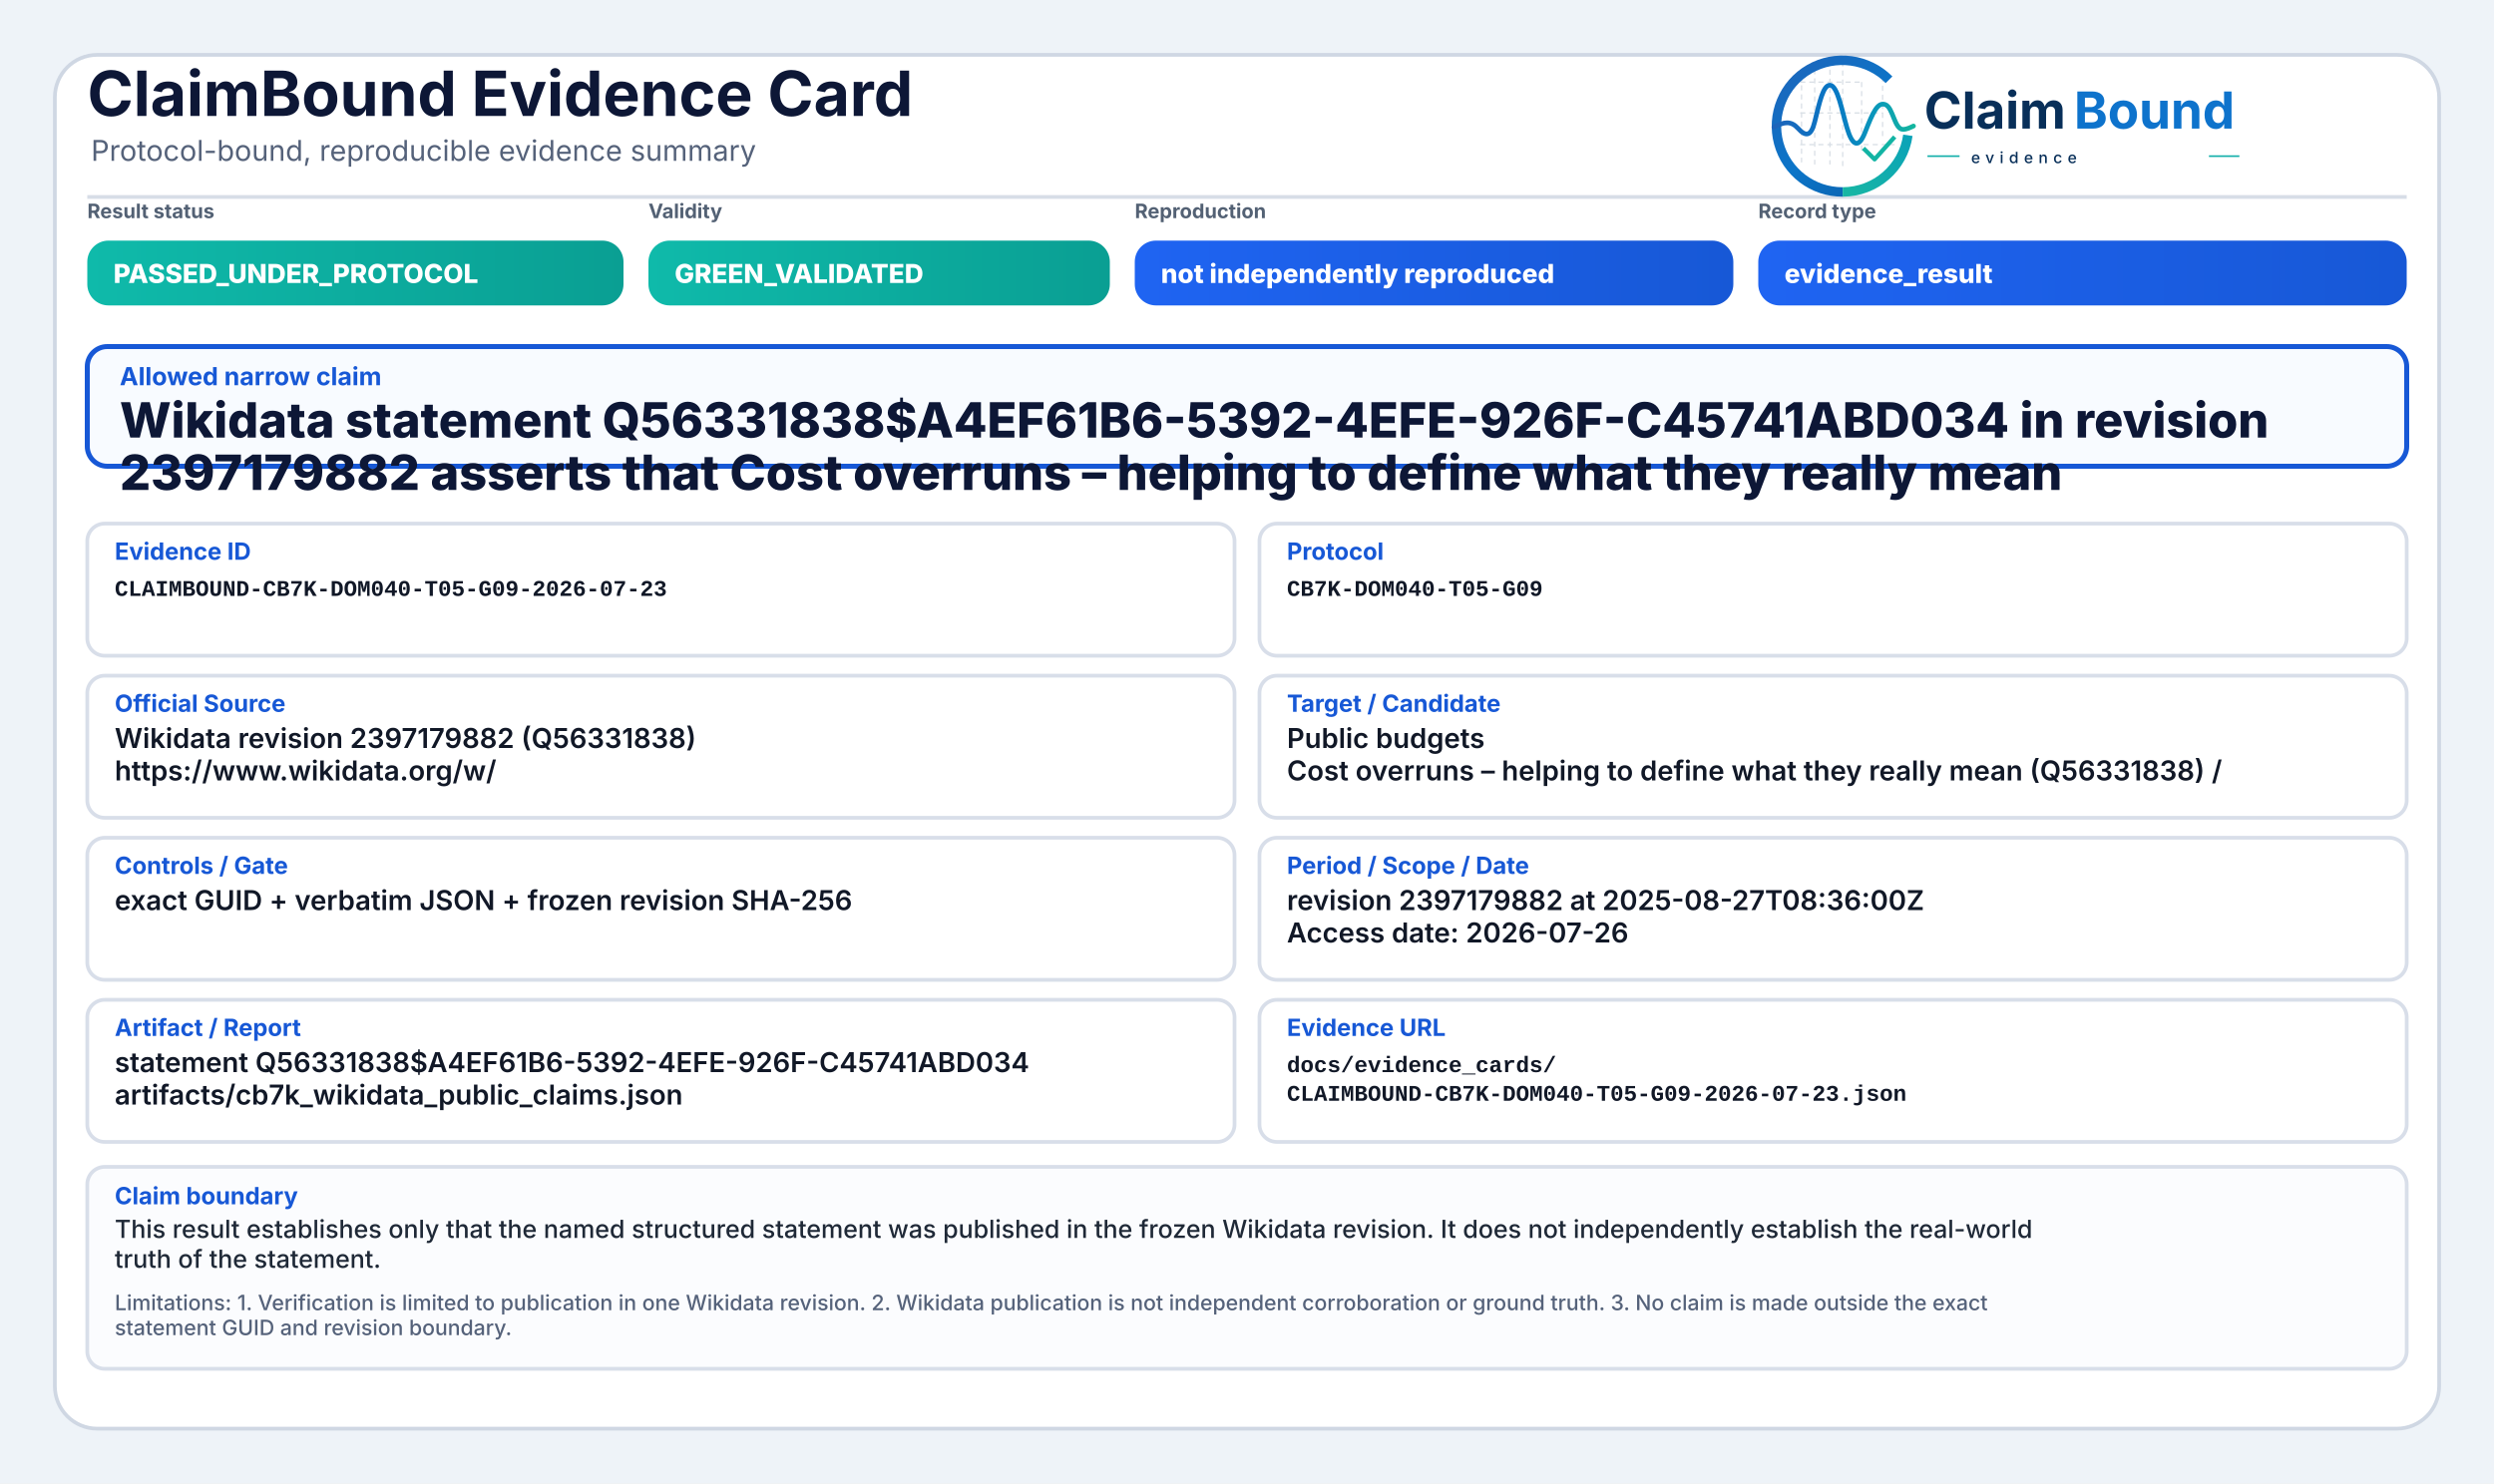
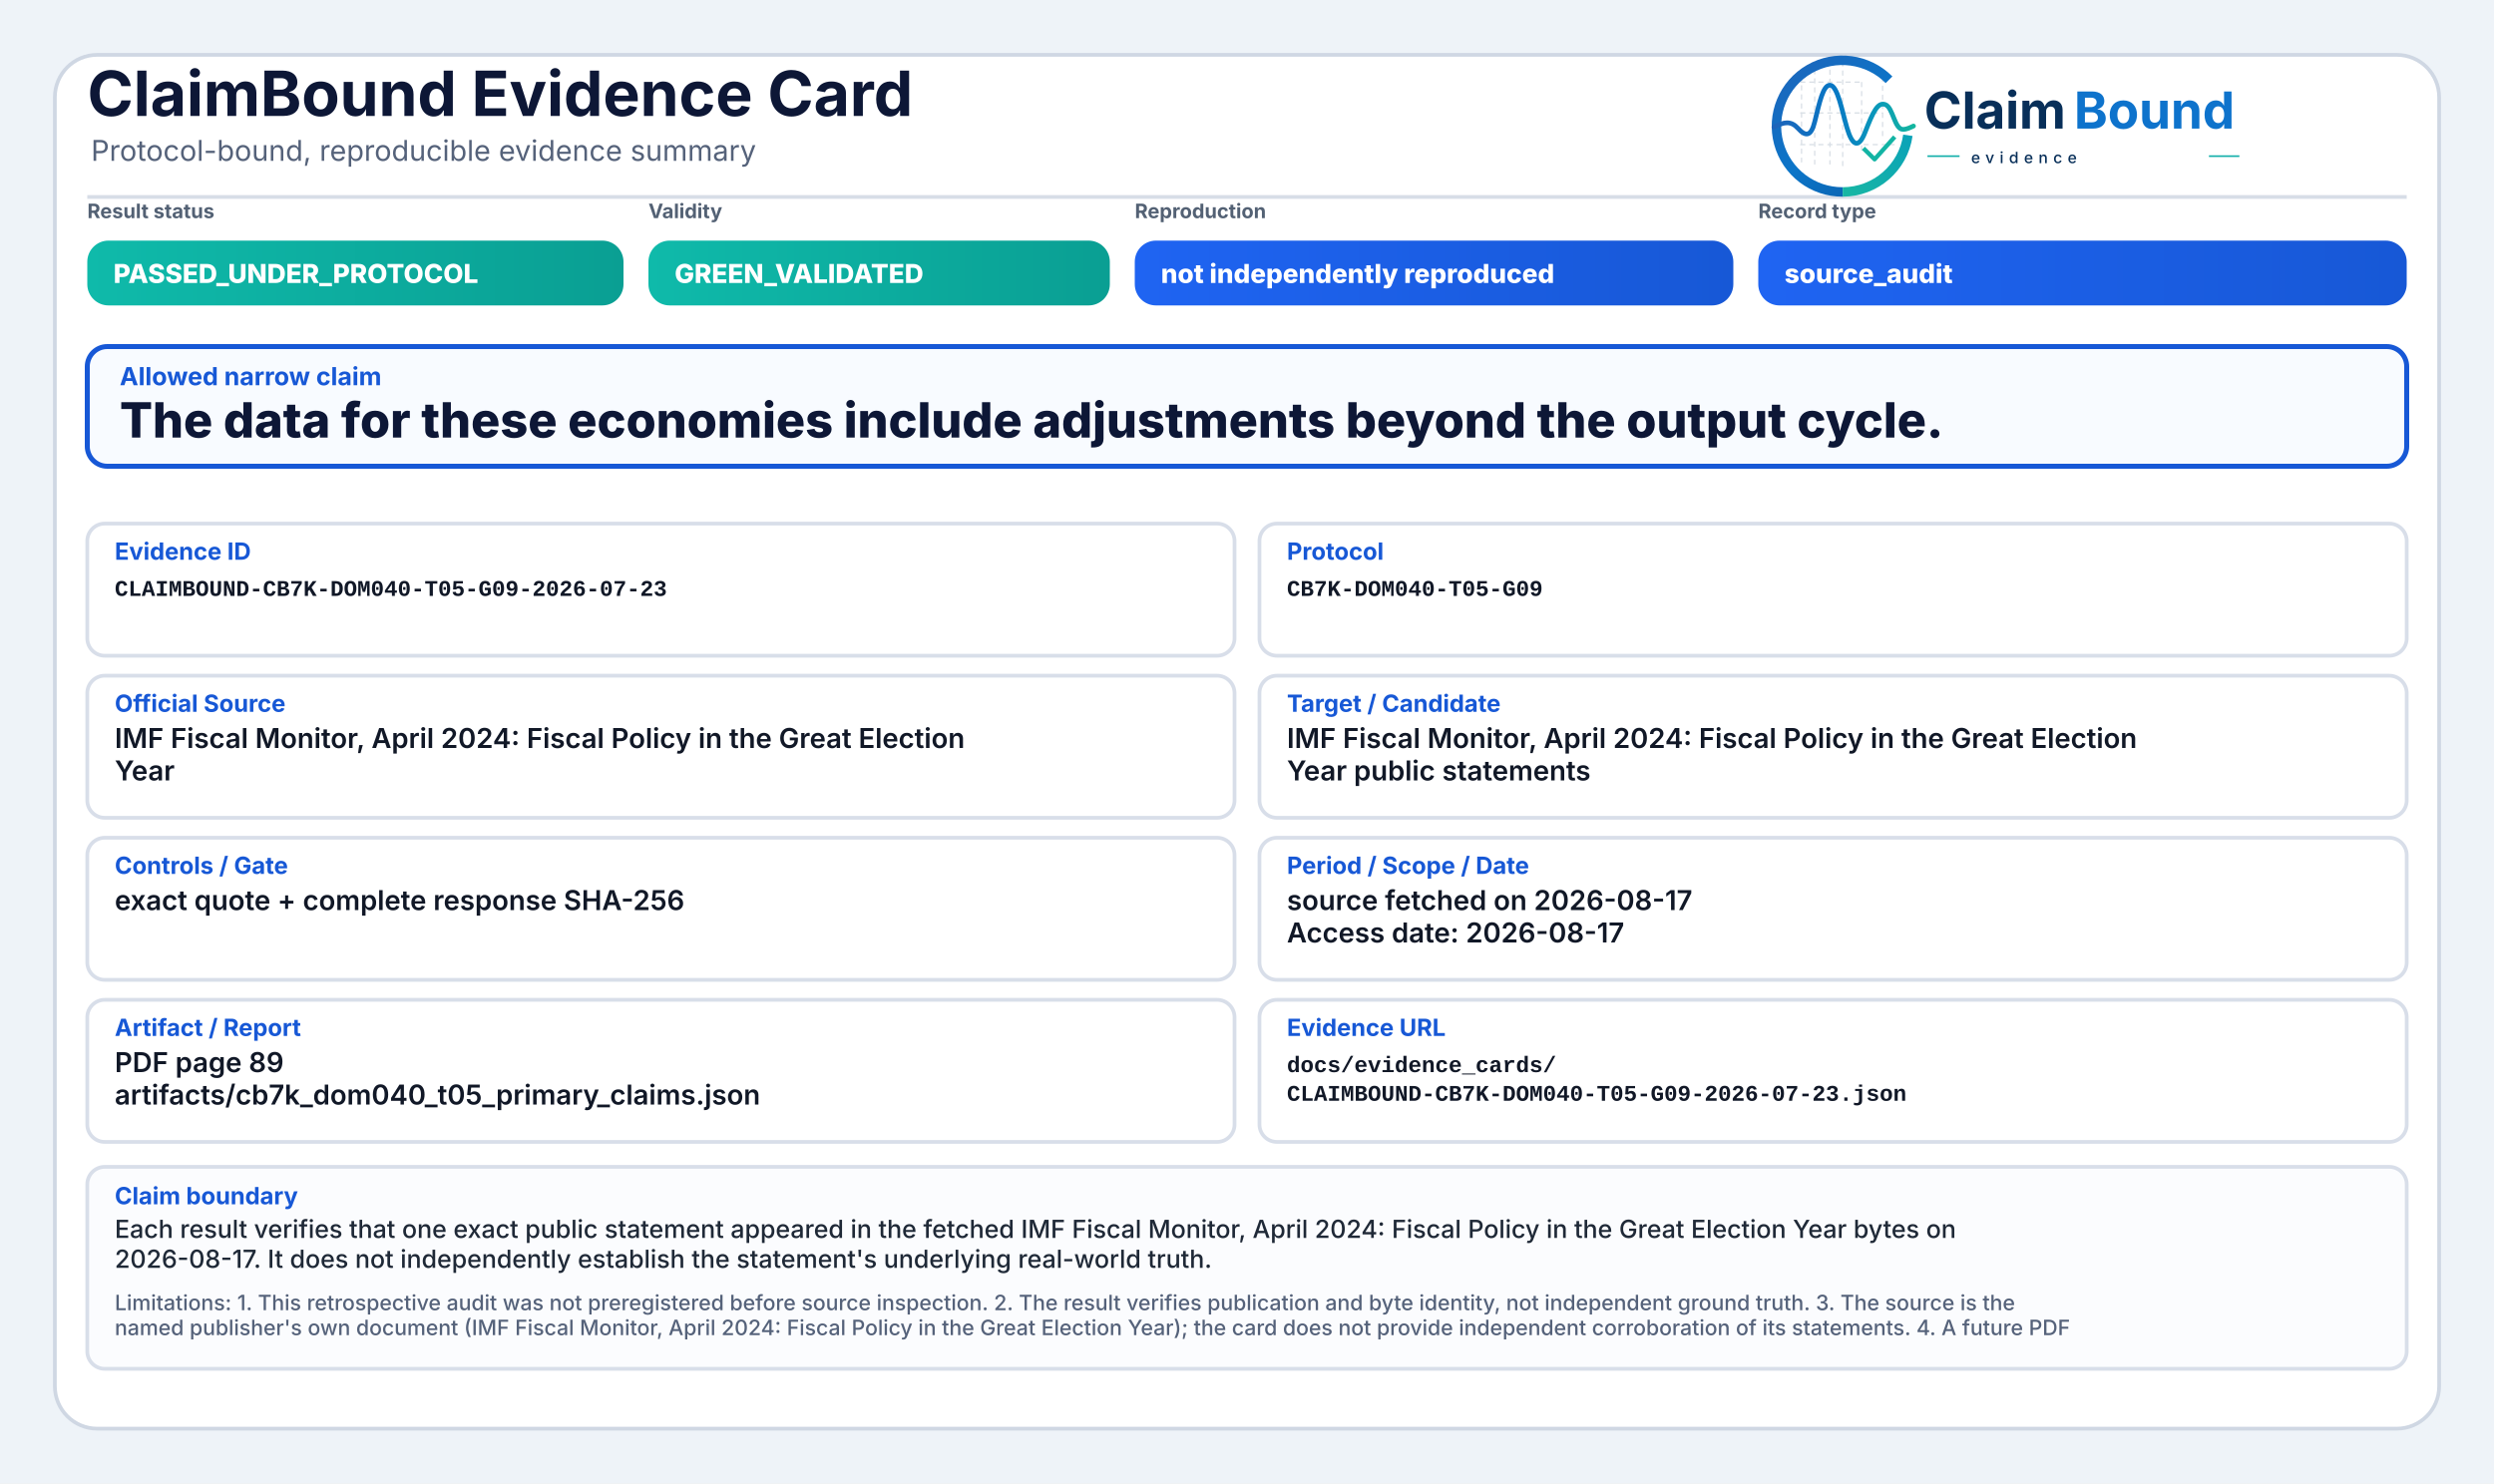
<svg xmlns="http://www.w3.org/2000/svg" width="2000" height="1190" viewBox="0 0 2000 1190" role="img" aria-label="ClaimBound Evidence Card">
  <defs>
    <linearGradient id="greenGrad" x1="0" y1="0" x2="1" y2="0">
      <stop offset="0%" stop-color="#0fbaaa" />
      <stop offset="100%" stop-color="#0a9f93" />
    </linearGradient>
    <linearGradient id="yellowGrad" x1="0" y1="0" x2="1" y2="0">
      <stop offset="0%" stop-color="#fbbf24" />
      <stop offset="100%" stop-color="#d97706" />
    </linearGradient>
    <linearGradient id="amberGrad" x1="0" y1="0" x2="1" y2="0">
      <stop offset="0%" stop-color="#f97316" />
      <stop offset="100%" stop-color="#c2410c" />
    </linearGradient>
    <linearGradient id="redGrad" x1="0" y1="0" x2="1" y2="0">
      <stop offset="0%" stop-color="#ef4444" />
      <stop offset="100%" stop-color="#b91c1c" />
    </linearGradient>
    <linearGradient id="grayGrad" x1="0" y1="0" x2="1" y2="0">
      <stop offset="0%" stop-color="#64748b" />
      <stop offset="100%" stop-color="#475569" />
    </linearGradient>
    <linearGradient id="blueGrad" x1="0" y1="0" x2="1" y2="0">
      <stop offset="0%" stop-color="#1f64f2" />
      <stop offset="100%" stop-color="#1758d6" />
    </linearGradient>
    <linearGradient id="logoRingBlue" x1="73" y1="453" x2="348" y2="793" gradientUnits="userSpaceOnUse">
      <stop offset="0" stop-color="#1E64BA" />
      <stop offset="0.55" stop-color="#0C75C8" />
      <stop offset="1" stop-color="#0A5FAB" />
    </linearGradient>
    <linearGradient id="logoRingTeal" x1="221" y1="792" x2="403" y2="594" gradientUnits="userSpaceOnUse">
      <stop offset="0" stop-color="#18B7A3" />
      <stop offset="1" stop-color="#089EBC" />
    </linearGradient>
    <linearGradient id="logoSignalGradient" x1="61" y1="628" x2="404" y2="628" gradientUnits="userSpaceOnUse">
      <stop offset="0" stop-color="#1E64BA" />
      <stop offset="0.43" stop-color="#0877C4" />
      <stop offset="0.72" stop-color="#0A97BB" />
      <stop offset="1" stop-color="#14B69E" />
    </linearGradient>
  </defs>
  <rect x="0" y="0" width="2000" height="1190" fill="#eef3f8" />
  <rect x="44" y="44" width="1912" height="1102" rx="34" fill="#ffffff" stroke="#cfd7e3" stroke-width="3" />
  <path d="M70 158 H1930" stroke="#d7dde7" stroke-width="3" />
  <text x="70" y="93" font-family="Inter, Segoe UI, Arial, sans-serif" font-size="50" font-weight="750" fill="#0d1736">ClaimBound Evidence Card</text>
  <text x="73" y="129" font-family="Inter, Segoe UI, Arial, sans-serif" font-size="23" font-weight="400" fill="#55627a">Protocol-bound, reproducible evidence summary</text>
  <g aria-label="ClaimBound evidence logo" transform="translate(1415,52) scale(0.33) translate(-40,-478)">
    <g stroke-linecap="butt" stroke-linejoin="round">
      <g stroke="#CBD3DC" stroke-width="3.2" stroke-linecap="round" stroke-dasharray="10 12" opacity="0.72">
        <path d="M130 507V714" />
        <path d="M162 490V719" />
        <path d="M199 491V719" />
        <path d="M230 471V726" />
        <path d="M276 521V690" />
        <path d="M327 508V650" />
        <path d="M128 520H277" />
        <path d="M128 595H327" />
        <path d="M128 672H355" />
      </g>
      <path d="M342.6 514.3A160 160 0 1 0 230 787" fill="none" stroke="url(#logoRingBlue)" stroke-width="23" />
      <path d="M230 787A160 160 0 0 0 388.4 649.3" fill="none" stroke="url(#logoRingTeal)" stroke-width="23" />
      <path d="M63 629.5C87 616.4 104.3 613.6 121.2 632.2C140.7 653.8 153.4 651.6 162.1 616.2C173.8 568.5 182.5 527.5 198.9 527.5C217.5 527.5 228.4 590.6 240.3 630.8C253.4 675.4 268.6 682.8 284.6 641.5C303.5 592.9 315.2 567.6 333.7 574.7C352.6 582 355.7 635.1 376.6 634.9C386.2 634.8 394 630.4 402 626.8" fill="none" stroke="url(#logoSignalGradient)" stroke-width="11.5" stroke-linecap="round" />
      <path d="M284 684.5L307.5 707.7L353 657" fill="none" stroke="#12B4A4" stroke-width="10.5" stroke-linecap="square" />
    </g>
    <text x="428" y="633" font-family="Inter, Segoe UI, Arial, sans-serif" font-size="124" font-weight="750" fill="#082F59" text-rendering="geometricPrecision">Claim</text>
    <text x="792" y="633" font-family="Inter, Segoe UI, Arial, sans-serif" font-size="124" font-weight="750" fill="#0E73CC" text-rendering="geometricPrecision">Bound</text>
    <line x1="436" y1="700" x2="514" y2="700" stroke="#11AFA9" stroke-width="4" />
    <text x="542" y="717" font-family="Inter, Segoe UI, Arial, sans-serif" font-size="38" font-weight="500" letter-spacing="13" fill="#082F59">evidence</text>
    <line x1="1120" y1="700" x2="1194" y2="700" stroke="#11AFA9" stroke-width="4" />
  </g>
  <text x="70" y="175" font-family="Inter, Segoe UI, Arial, sans-serif" font-size="16" font-weight="650" fill="#536174">Result status</text>
  <rect x="70" y="193" width="430" height="52" rx="17" fill="url(#greenGrad)" />
  <text x="91" y="227" font-family="Inter, Segoe UI, Arial, sans-serif" font-size="21" font-weight="800" fill="#ffffff">PASSED_UNDER_PROTOCOL</text>
  <text x="520" y="175" font-family="Inter, Segoe UI, Arial, sans-serif" font-size="16" font-weight="650" fill="#536174">Validity</text>
  <rect x="520" y="193" width="370" height="52" rx="17" fill="url(#greenGrad)" />
  <text x="541" y="227" font-family="Inter, Segoe UI, Arial, sans-serif" font-size="21" font-weight="800" fill="#ffffff">GREEN_VALIDATED</text>
  <text x="910" y="175" font-family="Inter, Segoe UI, Arial, sans-serif" font-size="16" font-weight="650" fill="#536174">Reproduction</text>
  <rect x="910" y="193" width="480" height="52" rx="17" fill="url(#blueGrad)" />
  <text x="931" y="227" font-family="Inter, Segoe UI, Arial, sans-serif" font-size="21" font-weight="800" fill="#ffffff">not independently reproduced</text>
  <text x="1410" y="175" font-family="Inter, Segoe UI, Arial, sans-serif" font-size="16" font-weight="650" fill="#536174">Record type</text>
  <rect x="1410" y="193" width="520" height="52" rx="17" fill="url(#blueGrad)" />
-   <text x="1431" y="227" font-family="Inter, Segoe UI, Arial, sans-serif" font-size="21" font-weight="800" fill="#ffffff">evidence_result</text>
+   <text x="1431" y="227" font-family="Inter, Segoe UI, Arial, sans-serif" font-size="21" font-weight="800" fill="#ffffff">source_audit</text>
  <rect x="70" y="278" width="1860" height="96" rx="16" fill="#f8fbff" stroke="#1758d6" stroke-width="4" />
  <text x="96" y="309" font-family="Inter, Segoe UI, Arial, sans-serif" font-size="20" font-weight="750" fill="#1758d6">Allowed narrow claim</text>
-   <text x="96" y="351" font-family="Inter, Segoe UI, Arial, sans-serif" font-size="39" font-weight="800" fill="#0d1736">Wikidata statement Q56331838$A4EF61B6-5392-4EFE-926F-C45741ABD034 in revision</text>
-   <text x="96" y="393" font-family="Inter, Segoe UI, Arial, sans-serif" font-size="39" font-weight="800" fill="#0d1736">2397179882 asserts that Cost overruns – helping to define what they really mean</text>
+   <text x="96" y="351" font-family="Inter, Segoe UI, Arial, sans-serif" font-size="39" font-weight="800" fill="#0d1736">The data for these economies include adjustments beyond the output cycle.</text>
  <rect x="70" y="420" width="920" height="106" rx="14" fill="#ffffff" stroke="#d8dee9" stroke-width="3" />
  <text x="92" y="449" font-family="Inter, Segoe UI, Arial, sans-serif" font-size="19" font-weight="750" fill="#1758d6">Evidence ID</text>
  <text x="92" y="478" font-family="SFMono-Regular, Consolas, Liberation Mono, monospace" font-size="18" font-weight="600" fill="#111827">CLAIMBOUND-CB7K-DOM040-T05-G09-2026-07-23</text>
  <rect x="1010" y="420" width="920" height="106" rx="14" fill="#ffffff" stroke="#d8dee9" stroke-width="3" />
  <text x="1032" y="449" font-family="Inter, Segoe UI, Arial, sans-serif" font-size="19" font-weight="750" fill="#1758d6">Protocol</text>
  <text x="1032" y="478" font-family="SFMono-Regular, Consolas, Liberation Mono, monospace" font-size="18" font-weight="600" fill="#111827">CB7K-DOM040-T05-G09</text>
  <rect x="70" y="542" width="920" height="114" rx="14" fill="#ffffff" stroke="#d8dee9" stroke-width="3" />
  <text x="92" y="571" font-family="Inter, Segoe UI, Arial, sans-serif" font-size="19" font-weight="750" fill="#1758d6">Official Source</text>
-   <text x="92" y="600" font-family="Inter, Segoe UI, Arial, sans-serif" font-size="22" font-weight="600" fill="#111827">Wikidata revision 2397179882 (Q56331838)</text>
-   <text x="92" y="626" font-family="Inter, Segoe UI, Arial, sans-serif" font-size="22" font-weight="600" fill="#111827">https://www.wikidata.org/w/</text>
+   <text x="92" y="600" font-family="Inter, Segoe UI, Arial, sans-serif" font-size="22" font-weight="600" fill="#111827">IMF Fiscal Monitor, April 2024: Fiscal Policy in the Great Election</text>
+   <text x="92" y="626" font-family="Inter, Segoe UI, Arial, sans-serif" font-size="22" font-weight="600" fill="#111827">Year</text>
  <rect x="1010" y="542" width="920" height="114" rx="14" fill="#ffffff" stroke="#d8dee9" stroke-width="3" />
  <text x="1032" y="571" font-family="Inter, Segoe UI, Arial, sans-serif" font-size="19" font-weight="750" fill="#1758d6">Target / Candidate</text>
-   <text x="1032" y="600" font-family="Inter, Segoe UI, Arial, sans-serif" font-size="22" font-weight="600" fill="#111827">Public budgets</text>
-   <text x="1032" y="626" font-family="Inter, Segoe UI, Arial, sans-serif" font-size="22" font-weight="600" fill="#111827">Cost overruns – helping to define what they really mean (Q56331838) /</text>
+   <text x="1032" y="600" font-family="Inter, Segoe UI, Arial, sans-serif" font-size="22" font-weight="600" fill="#111827">IMF Fiscal Monitor, April 2024: Fiscal Policy in the Great Election</text>
+   <text x="1032" y="626" font-family="Inter, Segoe UI, Arial, sans-serif" font-size="22" font-weight="600" fill="#111827">Year public statements</text>
  <rect x="70" y="672" width="920" height="114" rx="14" fill="#ffffff" stroke="#d8dee9" stroke-width="3" />
  <text x="92" y="701" font-family="Inter, Segoe UI, Arial, sans-serif" font-size="19" font-weight="750" fill="#1758d6">Controls / Gate</text>
-   <text x="92" y="730" font-family="Inter, Segoe UI, Arial, sans-serif" font-size="22" font-weight="600" fill="#111827">exact GUID + verbatim JSON + frozen revision SHA-256</text>
+   <text x="92" y="730" font-family="Inter, Segoe UI, Arial, sans-serif" font-size="22" font-weight="600" fill="#111827">exact quote + complete response SHA-256</text>
  <rect x="1010" y="672" width="920" height="114" rx="14" fill="#ffffff" stroke="#d8dee9" stroke-width="3" />
  <text x="1032" y="701" font-family="Inter, Segoe UI, Arial, sans-serif" font-size="19" font-weight="750" fill="#1758d6">Period / Scope / Date</text>
-   <text x="1032" y="730" font-family="Inter, Segoe UI, Arial, sans-serif" font-size="22" font-weight="600" fill="#111827">revision 2397179882 at 2025-08-27T08:36:00Z</text>
-   <text x="1032" y="756" font-family="Inter, Segoe UI, Arial, sans-serif" font-size="22" font-weight="600" fill="#111827">Access date: 2026-07-26</text>
+   <text x="1032" y="730" font-family="Inter, Segoe UI, Arial, sans-serif" font-size="22" font-weight="600" fill="#111827">source fetched on 2026-08-17</text>
+   <text x="1032" y="756" font-family="Inter, Segoe UI, Arial, sans-serif" font-size="22" font-weight="600" fill="#111827">Access date: 2026-08-17</text>
  <rect x="70" y="802" width="920" height="114" rx="14" fill="#ffffff" stroke="#d8dee9" stroke-width="3" />
  <text x="92" y="831" font-family="Inter, Segoe UI, Arial, sans-serif" font-size="19" font-weight="750" fill="#1758d6">Artifact / Report</text>
-   <text x="92" y="860" font-family="Inter, Segoe UI, Arial, sans-serif" font-size="22" font-weight="600" fill="#111827">statement Q56331838$A4EF61B6-5392-4EFE-926F-C45741ABD034</text>
-   <text x="92" y="886" font-family="Inter, Segoe UI, Arial, sans-serif" font-size="22" font-weight="600" fill="#111827">artifacts/cb7k_wikidata_public_claims.json</text>
+   <text x="92" y="860" font-family="Inter, Segoe UI, Arial, sans-serif" font-size="22" font-weight="600" fill="#111827">PDF page 89</text>
+   <text x="92" y="886" font-family="Inter, Segoe UI, Arial, sans-serif" font-size="22" font-weight="600" fill="#111827">artifacts/cb7k_dom040_t05_primary_claims.json</text>
  <rect x="1010" y="802" width="920" height="114" rx="14" fill="#ffffff" stroke="#d8dee9" stroke-width="3" />
  <text x="1032" y="831" font-family="Inter, Segoe UI, Arial, sans-serif" font-size="19" font-weight="750" fill="#1758d6">Evidence URL</text>
  <text x="1032" y="860" font-family="SFMono-Regular, Consolas, Liberation Mono, monospace" font-size="18" font-weight="600" fill="#111827">docs/evidence_cards/</text>
  <text x="1032" y="883" font-family="SFMono-Regular, Consolas, Liberation Mono, monospace" font-size="18" font-weight="600" fill="#111827">CLAIMBOUND-CB7K-DOM040-T05-G09-2026-07-23.json</text>
  <rect x="70" y="936" width="1860" height="162" rx="14" fill="#fbfcfe" stroke="#d8dee9" stroke-width="3" />
  <text x="92" y="966" font-family="Inter, Segoe UI, Arial, sans-serif" font-size="19" font-weight="750" fill="#1758d6">Claim boundary</text>
-   <text x="92" y="993" font-family="Inter, Segoe UI, Arial, sans-serif" font-size="20" font-weight="500" fill="#1f2937">This result establishes only that the named structured statement was published in the frozen Wikidata revision. It does not independently establish the real-world</text>
-   <text x="92" y="1017" font-family="Inter, Segoe UI, Arial, sans-serif" font-size="20" font-weight="500" fill="#1f2937">truth of the statement.</text>
-   <text x="92" y="1051" font-family="Inter, Segoe UI, Arial, sans-serif" font-size="17" font-weight="500" fill="#55627a">Limitations: 1. Verification is limited to publication in one Wikidata revision. 2. Wikidata publication is not independent corroboration or ground truth. 3. No claim is made outside the exact</text>
-   <text x="92" y="1071" font-family="Inter, Segoe UI, Arial, sans-serif" font-size="17" font-weight="500" fill="#55627a">statement GUID and revision boundary.</text>
+   <text x="92" y="993" font-family="Inter, Segoe UI, Arial, sans-serif" font-size="20" font-weight="500" fill="#1f2937">Each result verifies that one exact public statement appeared in the fetched IMF Fiscal Monitor, April 2024: Fiscal Policy in the Great Election Year bytes on</text>
+   <text x="92" y="1017" font-family="Inter, Segoe UI, Arial, sans-serif" font-size="20" font-weight="500" fill="#1f2937">2026-08-17. It does not independently establish the statement's underlying real-world truth.</text>
+   <text x="92" y="1051" font-family="Inter, Segoe UI, Arial, sans-serif" font-size="17" font-weight="500" fill="#55627a">Limitations: 1. This retrospective audit was not preregistered before source inspection. 2. The result verifies publication and byte identity, not independent ground truth. 3. The source is the</text>
+   <text x="92" y="1071" font-family="Inter, Segoe UI, Arial, sans-serif" font-size="17" font-weight="500" fill="#55627a">named publisher's own document (IMF Fiscal Monitor, April 2024: Fiscal Policy in the Great Election Year); the card does not provide independent corroboration of its statements. 4. A future PDF</text>
</svg>
